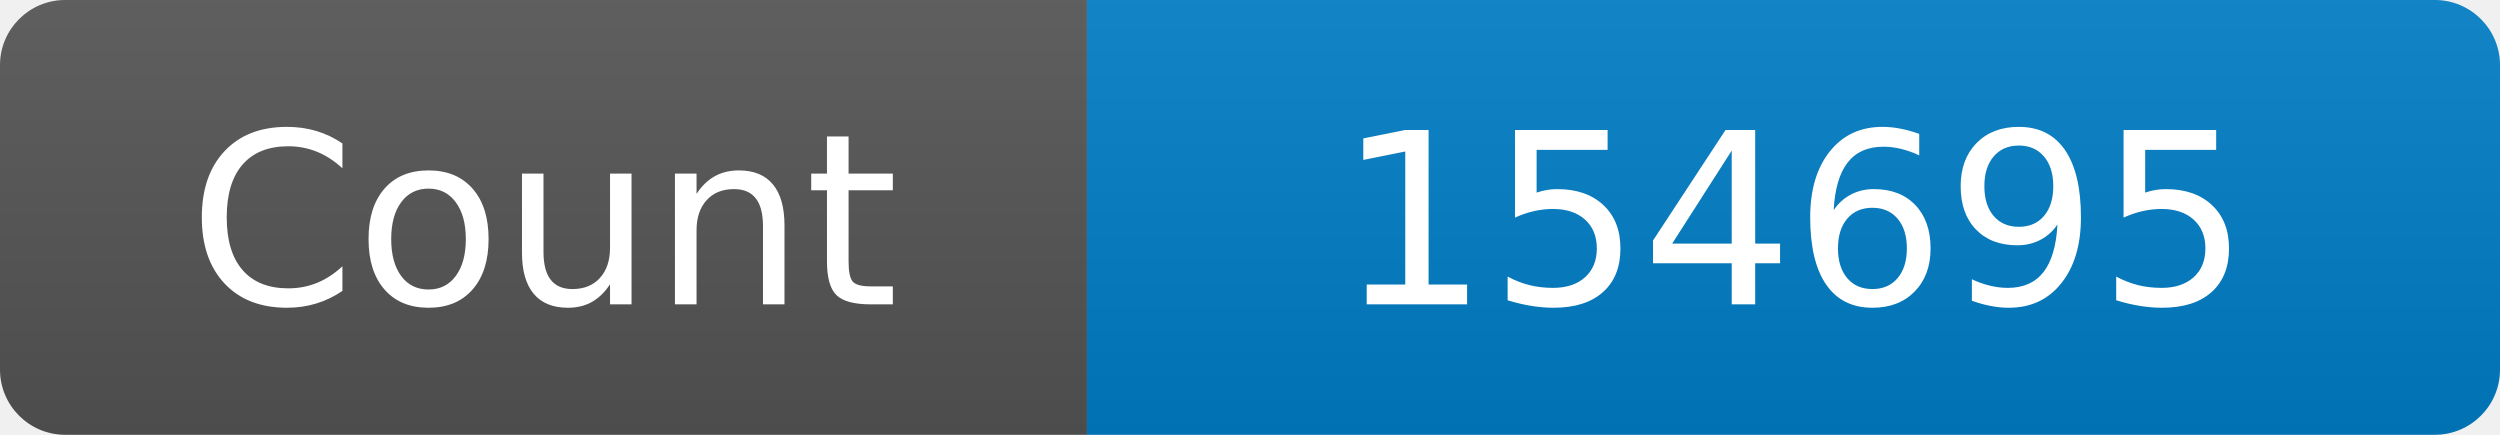
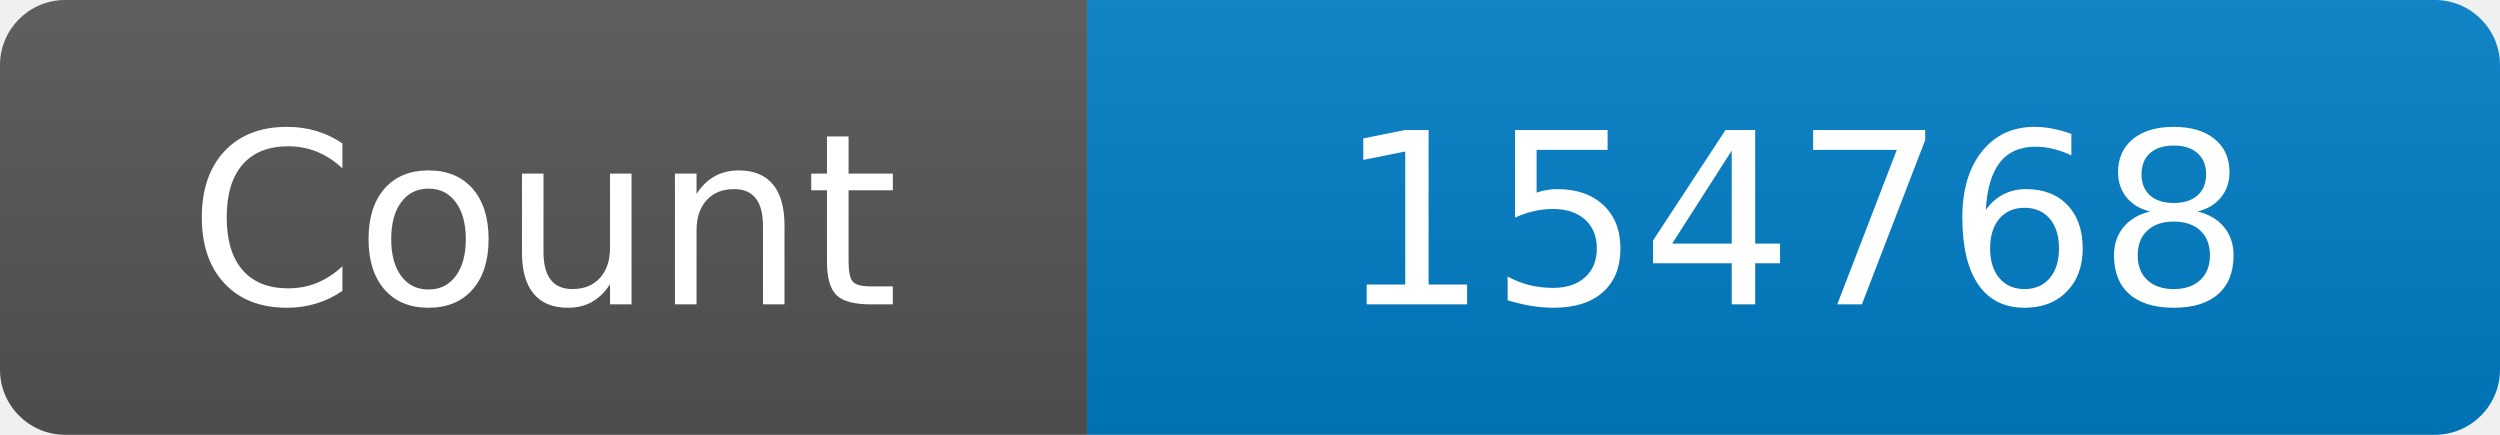
<svg xmlns="http://www.w3.org/2000/svg" width="115" height="20" role="img" aria-label="Maintained?: yes">
  <linearGradient id="s" x2="0" y2="100%">
    <stop offset="0" stop-color="#bbb" stop-opacity=".1" />
    <stop offset="1" stop-opacity=".1" />
  </linearGradient>
  <clipPath id="r">
    <rect width="115" height="20" rx="3" fill="#fff" />
  </clipPath>
  <g clip-path="url(#r)">
    <rect width="50" height="20" fill="#555" />
    <rect x="50" width="160" height="20" fill="#007ec6" />
    <rect width="115" height="20" fill="url(#s)" />
  </g>
  <g fill="#fff" text-anchor="middle" font-family="Verdana,Geneva,DejaVu Sans,sans-serif" font-size="110">
    <text x="250" y="140" transform="scale(.1)" fill="#fff">Count</text>
-     <text x="825" y="140" transform="scale(.1)" fill="#fff">154695</text>
+     <text x="825" y="140" transform="scale(.1)" fill="#fff">154768</text>
  </g>
</svg>
